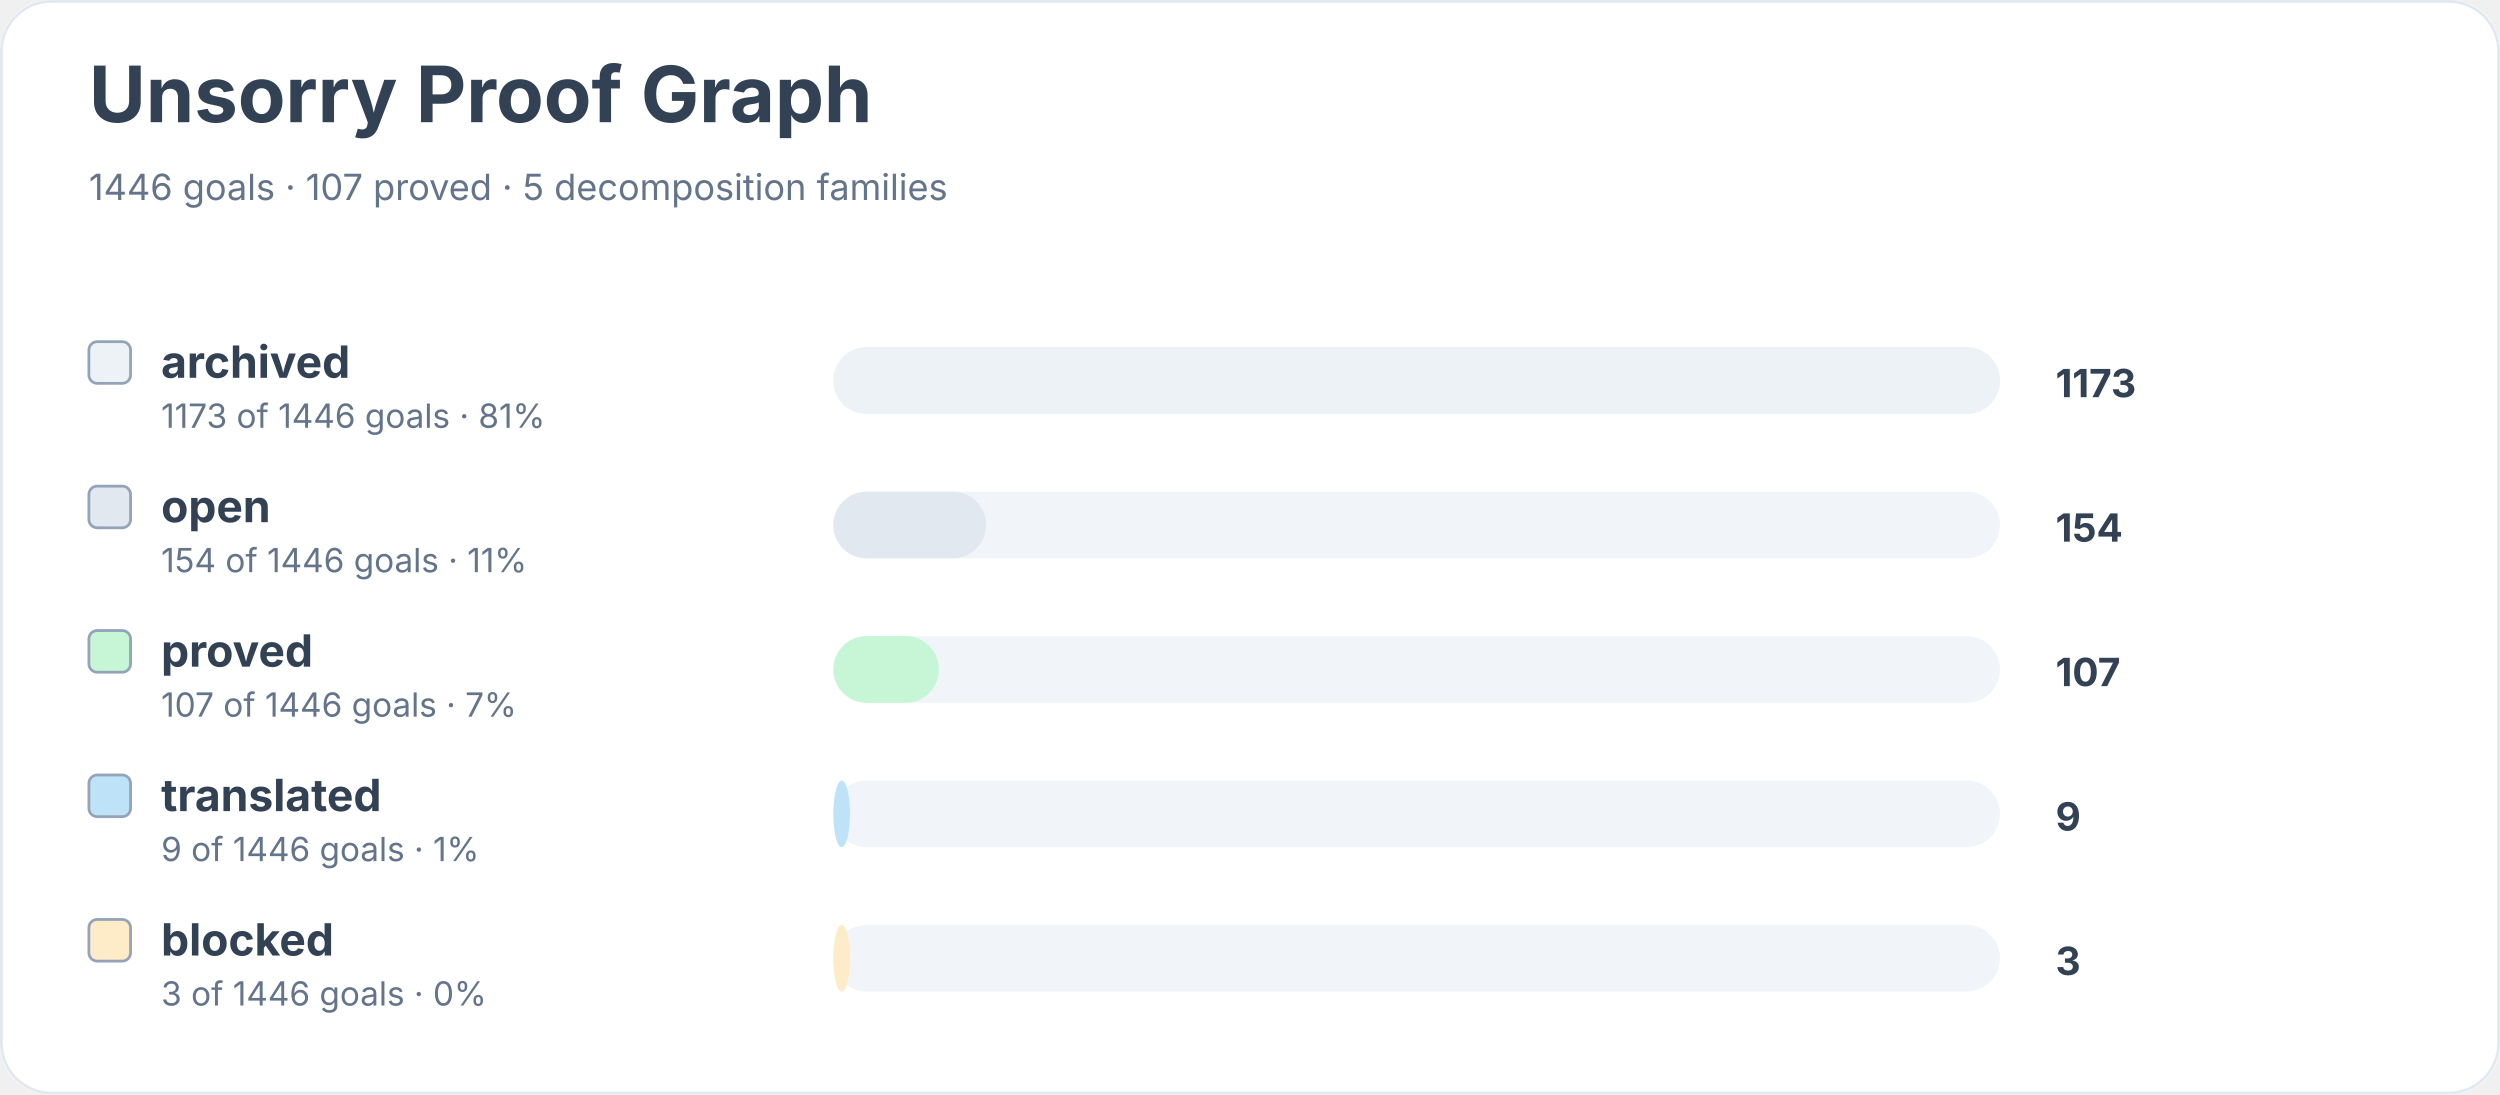
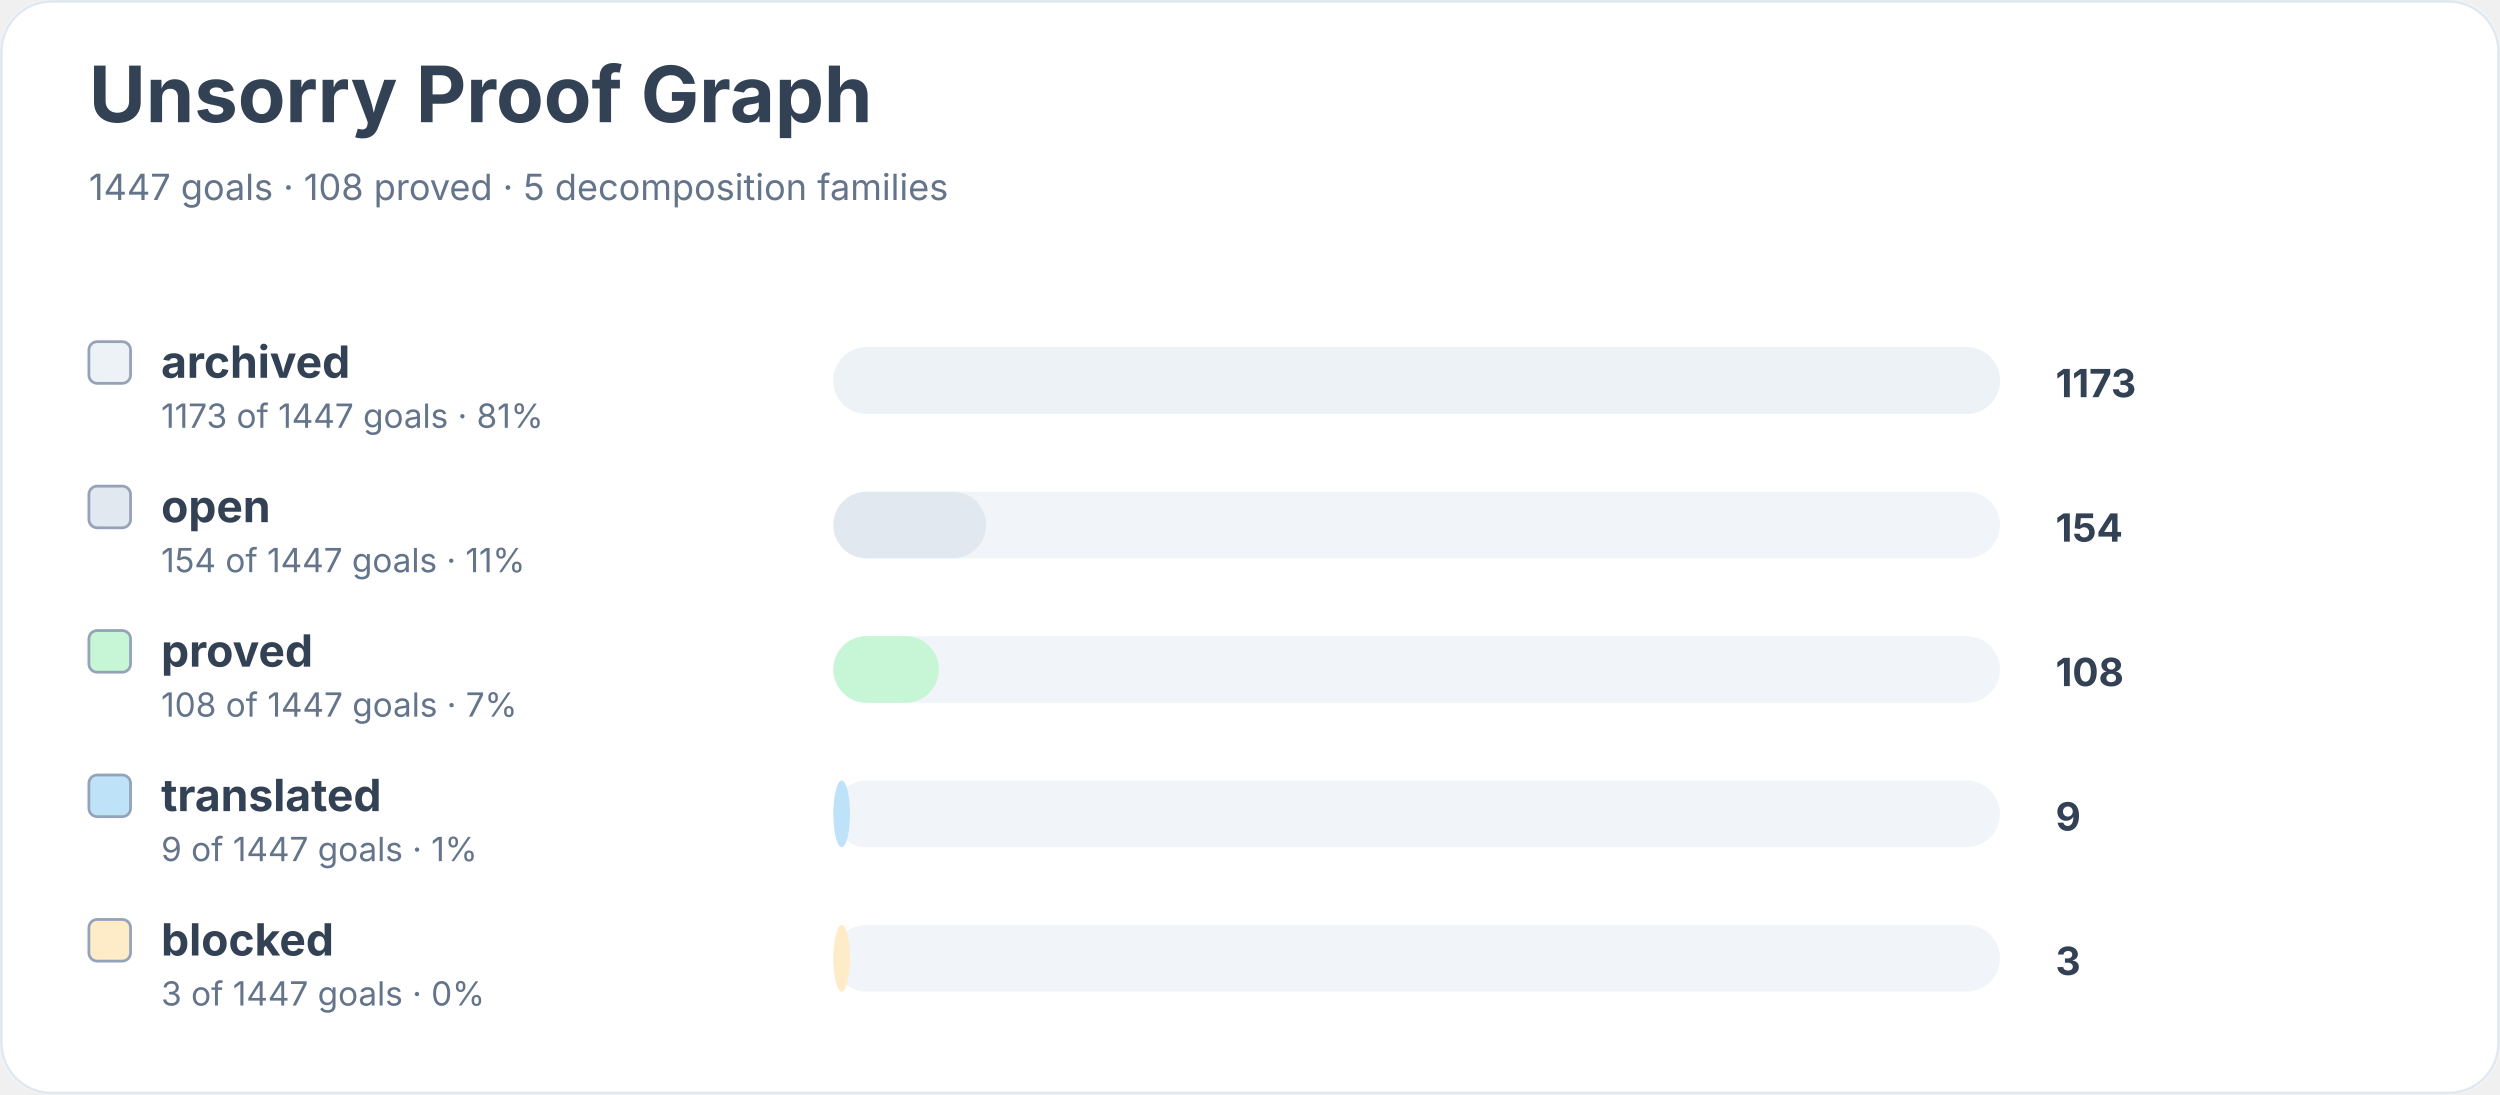
<svg xmlns="http://www.w3.org/2000/svg" width="900" height="394" viewBox="0 0 900 394" role="img" aria-labelledby="title desc">
  <rect width="900" height="100%" rx="18" fill="#ffffff" />
  <rect x="0.5" y="0.5" width="899" height="393" rx="18" fill="none" stroke="#e2e8f0" />
  <text x="32" y="44" font-family="Inter, system-ui, sans-serif" font-size="28" font-weight="700" fill="#334155">Unsorry Proof Graph</text>
-   <text x="32" y="72" font-family="Inter, system-ui, sans-serif" font-size="13" fill="#64748b">1446 goals · 107 proved · 5 decomposition families</text>
+   <text x="32" y="72" font-family="Inter, system-ui, sans-serif" font-size="13" fill="#64748b">1447 goals · 108 proved · 5 decomposition families</text>
  <rect x="32" y="123" width="15" height="15" rx="3" fill="#edf2f7" stroke="#94a3b8" />
  <text x="58" y="136" font-family="Inter, system-ui, sans-serif" font-size="16" font-weight="650" fill="#334155">archived</text>
-   <text x="58" y="154" font-family="Inter, system-ui, sans-serif" font-size="12" fill="#64748b">1173 of 1446 goals · 81%</text>
+   <text x="58" y="154" font-family="Inter, system-ui, sans-serif" font-size="12" fill="#64748b">1173 of 1447 goals · 81%</text>
  <rect x="300" y="125" width="420" height="24" rx="12" fill="#f1f5f9" />
  <rect x="300" y="125" width="420" height="24" rx="12" fill="#edf2f7" />
  <text x="740" y="143" font-family="Inter, system-ui, sans-serif" font-size="14" font-weight="700" fill="#334155">1173</text>
  <rect x="32" y="175" width="15" height="15" rx="3" fill="#e2e8f0" stroke="#94a3b8" />
  <text x="58" y="188" font-family="Inter, system-ui, sans-serif" font-size="16" font-weight="650" fill="#334155">open</text>
-   <text x="58" y="206" font-family="Inter, system-ui, sans-serif" font-size="12" fill="#64748b">154 of 1446 goals · 11%</text>
+   <text x="58" y="206" font-family="Inter, system-ui, sans-serif" font-size="12" fill="#64748b">154 of 1447 goals · 11%</text>
  <rect x="300" y="177" width="420" height="24" rx="12" fill="#f1f5f9" />
  <rect x="300" y="177" width="55" height="24" rx="12" fill="#e2e8f0" />
  <text x="740" y="195" font-family="Inter, system-ui, sans-serif" font-size="14" font-weight="700" fill="#334155">154</text>
  <rect x="32" y="227" width="15" height="15" rx="3" fill="#c6f6d5" stroke="#94a3b8" />
  <text x="58" y="240" font-family="Inter, system-ui, sans-serif" font-size="16" font-weight="650" fill="#334155">proved</text>
-   <text x="58" y="258" font-family="Inter, system-ui, sans-serif" font-size="12" fill="#64748b">107 of 1446 goals · 7%</text>
+   <text x="58" y="258" font-family="Inter, system-ui, sans-serif" font-size="12" fill="#64748b">108 of 1447 goals · 7%</text>
  <rect x="300" y="229" width="420" height="24" rx="12" fill="#f1f5f9" />
  <rect x="300" y="229" width="38" height="24" rx="12" fill="#c6f6d5" />
-   <text x="740" y="247" font-family="Inter, system-ui, sans-serif" font-size="14" font-weight="700" fill="#334155">107</text>
+   <text x="740" y="247" font-family="Inter, system-ui, sans-serif" font-size="14" font-weight="700" fill="#334155">108</text>
  <rect x="32" y="279" width="15" height="15" rx="3" fill="#bee3f8" stroke="#94a3b8" />
  <text x="58" y="292" font-family="Inter, system-ui, sans-serif" font-size="16" font-weight="650" fill="#334155">translated</text>
-   <text x="58" y="310" font-family="Inter, system-ui, sans-serif" font-size="12" fill="#64748b">9 of 1446 goals · 1%</text>
+   <text x="58" y="310" font-family="Inter, system-ui, sans-serif" font-size="12" fill="#64748b">9 of 1447 goals · 1%</text>
  <rect x="300" y="281" width="420" height="24" rx="12" fill="#f1f5f9" />
  <rect x="300" y="281" width="6" height="24" rx="12" fill="#bee3f8" />
  <text x="740" y="299" font-family="Inter, system-ui, sans-serif" font-size="14" font-weight="700" fill="#334155">9</text>
  <rect x="32" y="331" width="15" height="15" rx="3" fill="#feebc8" stroke="#94a3b8" />
  <text x="58" y="344" font-family="Inter, system-ui, sans-serif" font-size="16" font-weight="650" fill="#334155">blocked</text>
-   <text x="58" y="362" font-family="Inter, system-ui, sans-serif" font-size="12" fill="#64748b">3 of 1446 goals · 0%</text>
+   <text x="58" y="362" font-family="Inter, system-ui, sans-serif" font-size="12" fill="#64748b">3 of 1447 goals · 0%</text>
  <rect x="300" y="333" width="420" height="24" rx="12" fill="#f1f5f9" />
  <rect x="300" y="333" width="6" height="24" rx="12" fill="#feebc8" />
  <text x="740" y="351" font-family="Inter, system-ui, sans-serif" font-size="14" font-weight="700" fill="#334155">3</text>
</svg>
